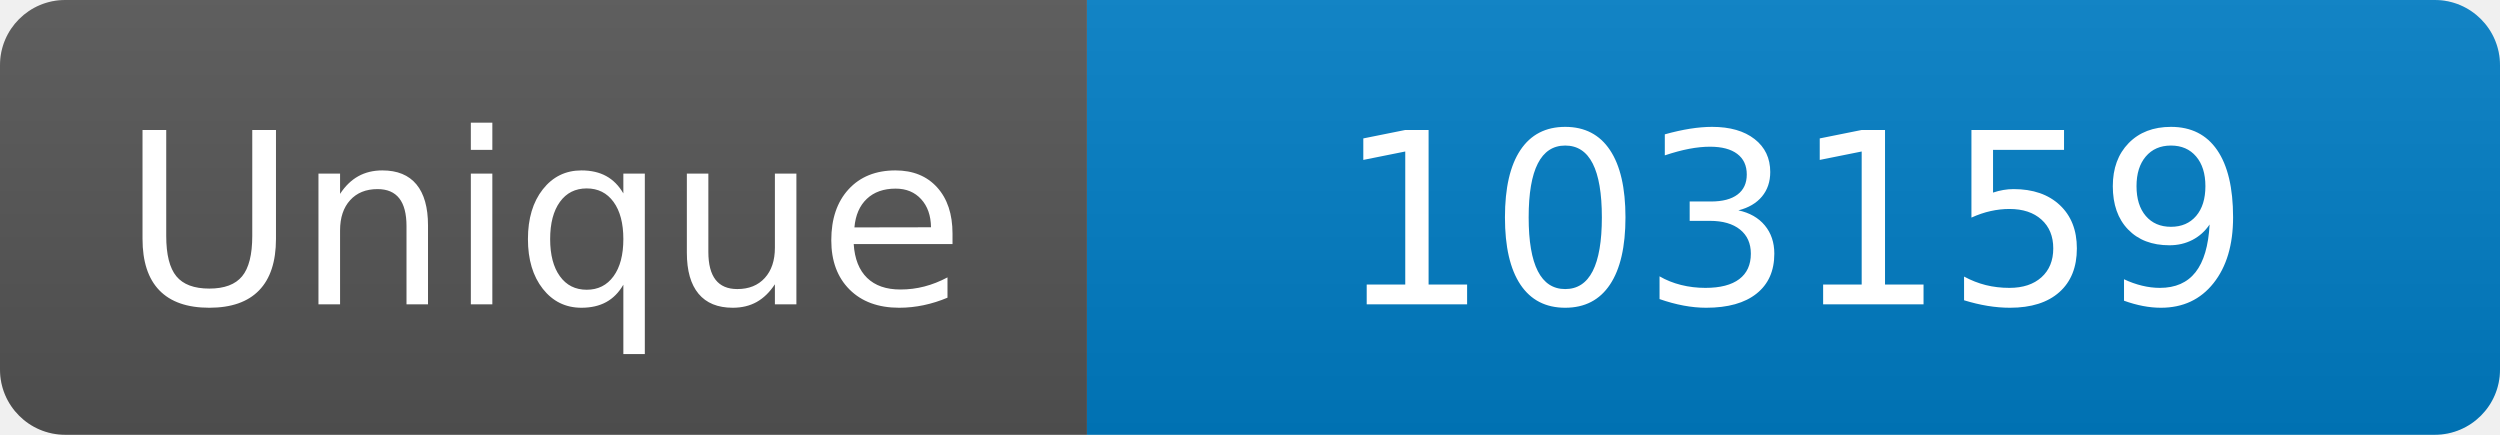
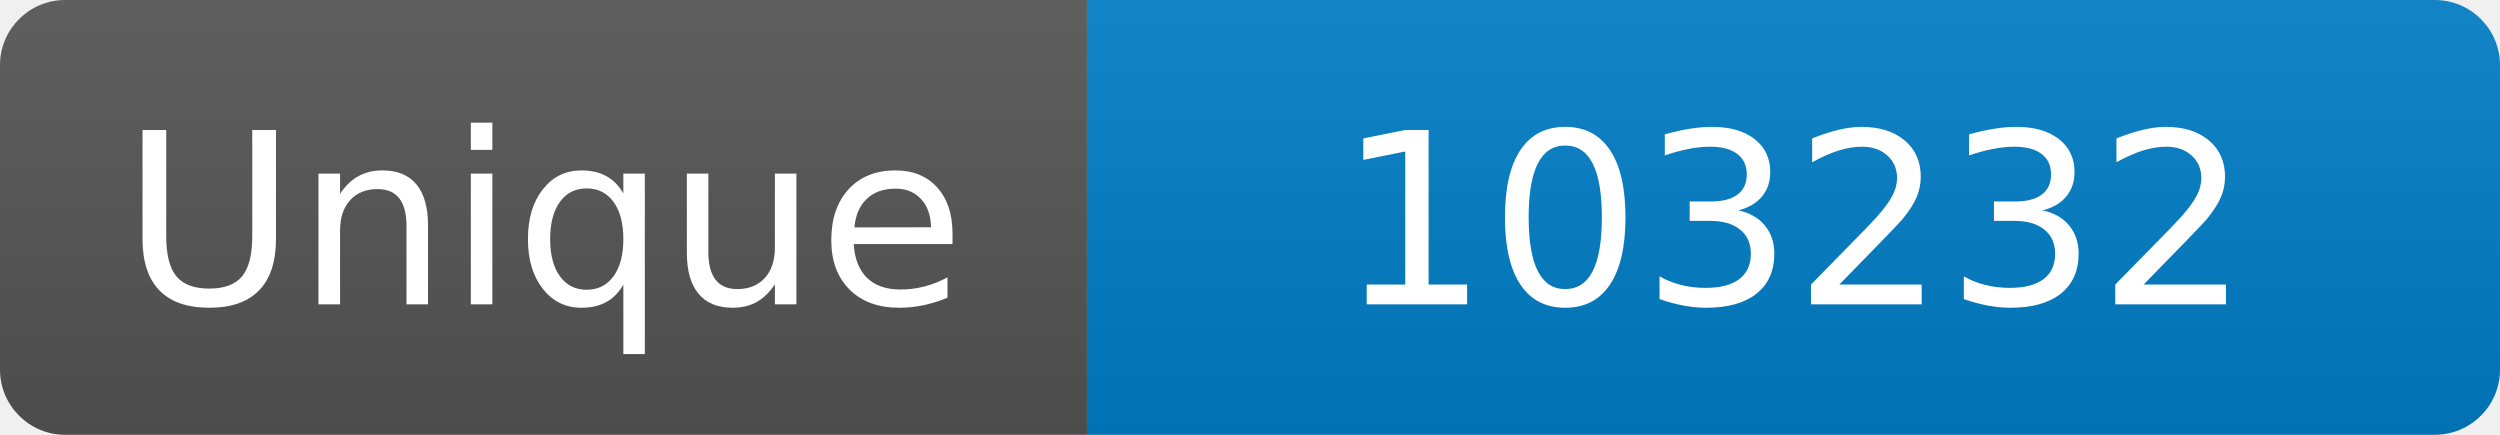
<svg xmlns="http://www.w3.org/2000/svg" width="115" height="20" role="img" aria-label="Maintained?: yes">
  <linearGradient id="s" x2="0" y2="100%">
    <stop offset="0" stop-color="#bbb" stop-opacity=".1" />
    <stop offset="1" stop-opacity=".1" />
  </linearGradient>
  <clipPath id="r">
    <rect width="115" height="20" rx="3" fill="#fff" />
  </clipPath>
  <g clip-path="url(#r)">
    <rect width="50" height="20" fill="#555" />
    <rect x="50" width="160" height="20" fill="#007ec6" />
    <rect width="115" height="20" fill="url(#s)" />
  </g>
  <g fill="#fff" text-anchor="middle" font-family="Verdana,Geneva,DejaVu Sans,sans-serif" font-size="110">
    <text x="250" y="140" transform="scale(.1)" fill="#fff">Unique</text>
-     <text x="825" y="140" transform="scale(.1)" fill="#fff">103159</text>
+     <text x="825" y="140" transform="scale(.1)" fill="#fff">103232</text>
  </g>
</svg>
